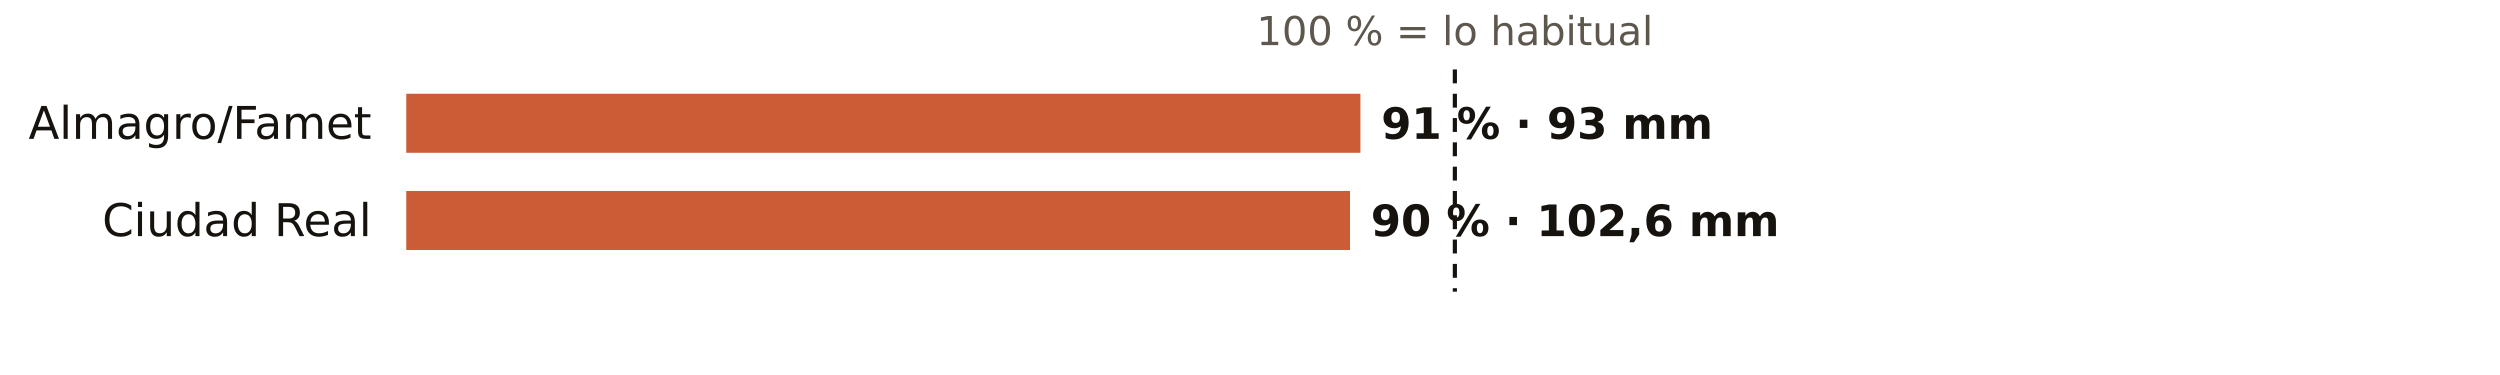
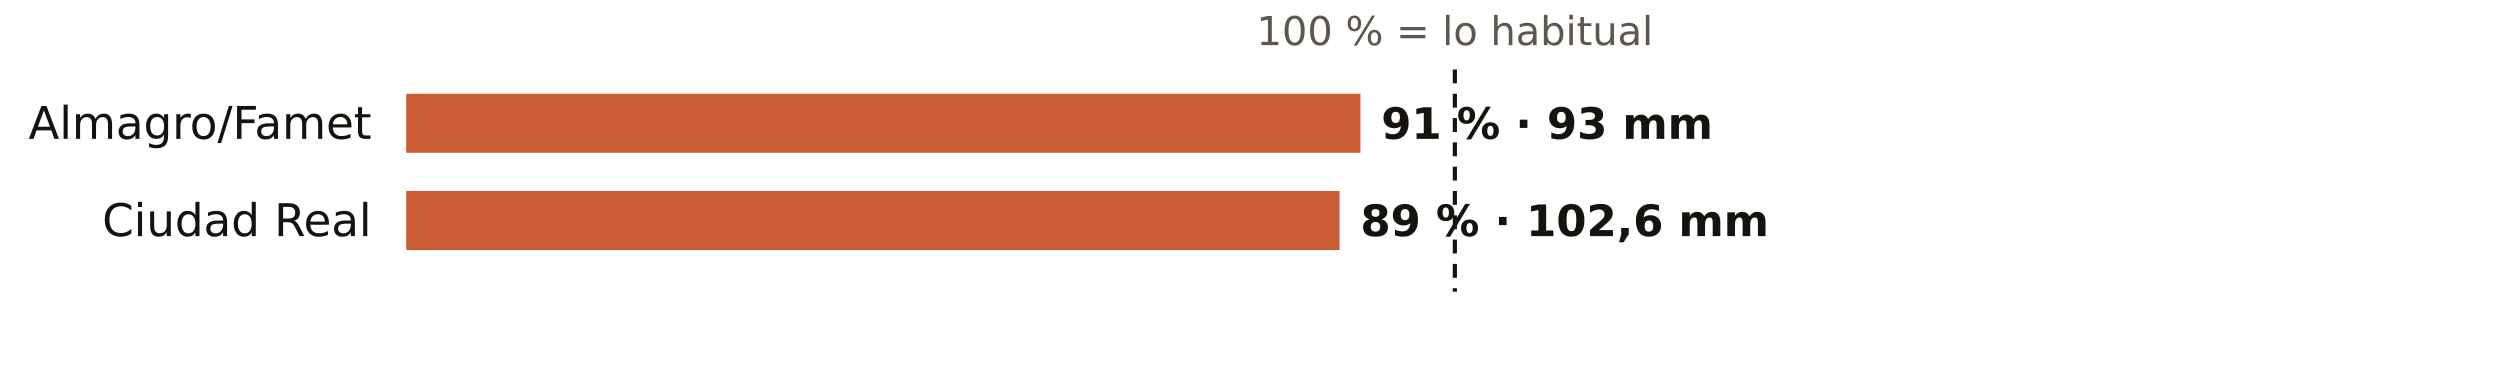
<svg xmlns="http://www.w3.org/2000/svg" viewBox="0 0 720 108" width="720" height="108" role="img" aria-label="El otoño en los pluviómetros de AEMET de Ciudad Real: % de lo habitual">
  <rect width="720" height="108" fill="#FFFFFF" />
  <text x="419.0" y="13.0" font-size="11.5" fill="#5E574E" text-anchor="middle" font-weight="400" font-family="Public Sans, DejaVu Sans, Arial, sans-serif">100 % = lo habitual</text>
  <text x="107.0" y="40.0" font-size="13" fill="#16130F" text-anchor="end" font-weight="500" font-family="Public Sans, DejaVu Sans, Arial, sans-serif">Almagro/Famet</text>
  <rect x="117" y="27" width="274.8" height="17" fill="#C4461A" opacity="0.88" />
  <text x="397.8" y="40.0" font-size="12.5" fill="#16130F" text-anchor="start" font-weight="600" font-family="Public Sans, DejaVu Sans, Arial, sans-serif">91 % · 93 mm</text>
  <text x="107.0" y="68.0" font-size="13" fill="#16130F" text-anchor="end" font-weight="500" font-family="Public Sans, DejaVu Sans, Arial, sans-serif">Ciudad Real</text>
-   <rect x="117" y="55" width="271.8" height="17" fill="#C4461A" opacity="0.88" />
-   <text x="394.8" y="68.0" font-size="12.5" fill="#16130F" text-anchor="start" font-weight="600" font-family="Public Sans, DejaVu Sans, Arial, sans-serif">90 % · 102,6 mm</text>
+   <rect x="117" y="55" width="268.8" height="17" fill="#C4461A" opacity="0.88" />
+   <text x="391.8" y="68.0" font-size="12.5" fill="#16130F" text-anchor="start" font-weight="600" font-family="Public Sans, DejaVu Sans, Arial, sans-serif">89 % · 102,6 mm</text>
  <line x1="419.0" x2="419.0" y1="20" y2="84" stroke="#16130F" stroke-width="1.2" stroke-dasharray="4 3" />
</svg>
